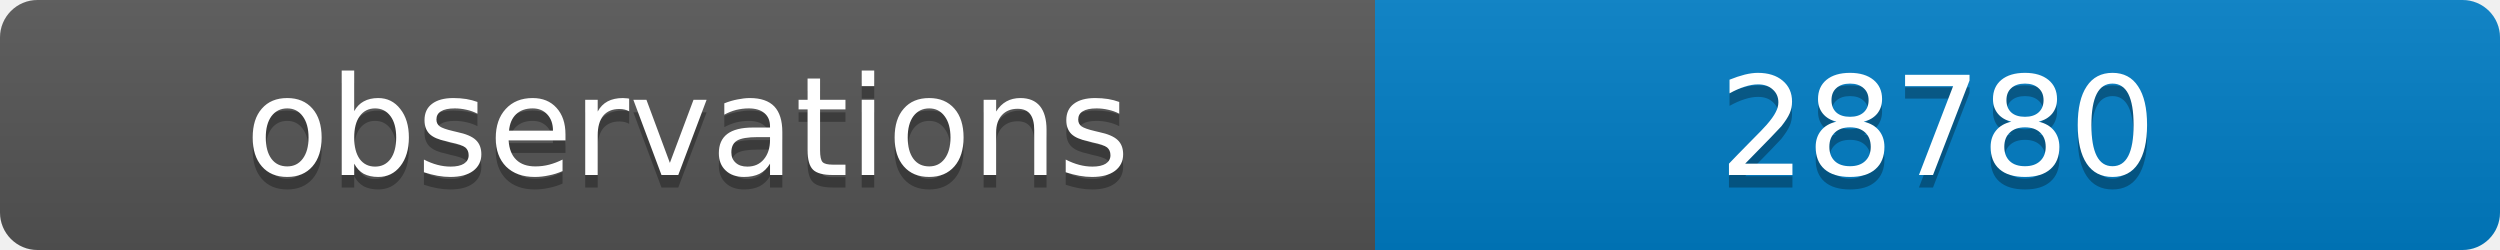
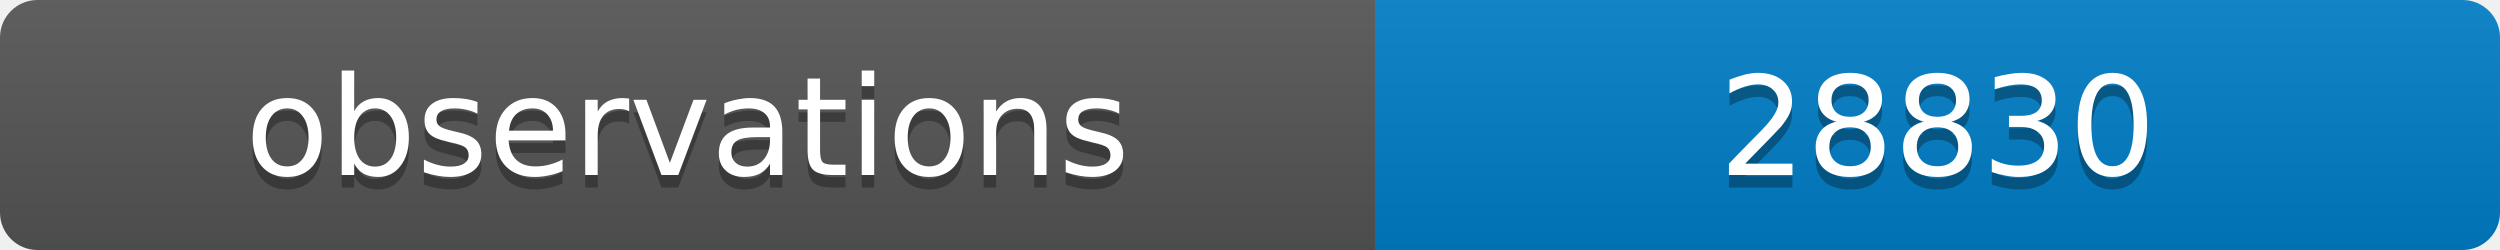
<svg xmlns="http://www.w3.org/2000/svg" width="200" height="20">
  <linearGradient id="b" x2="0" y2="100%">
    <stop offset="0" stop-color="#bbb" stop-opacity=".1" />
    <stop offset="1" stop-opacity=".1" />
  </linearGradient>
  <clipPath id="a">
    <rect width="200" height="20" rx="3" fill="#fff" />
  </clipPath>
  <g clip-path="url(#a)">
    <path fill="#555" d="M0 0h110v20H0z" />
    <path fill="#007ec6" d="M110 0h90v20H110z" />
    <path fill="url(#b)" d="M0 0h200v20H0z" />
  </g>
  <g fill="#fff" text-anchor="middle" font-family="DejaVu Sans,Verdana,Geneva,sans-serif" font-size="11">
    <text x="55" y="15" fill="#010101" fill-opacity=".3">observations</text>
    <text x="55" y="14">observations</text>
-     <text x="155" y="15" fill="#010101" fill-opacity=".3">28780</text>
-     <text x="155" y="14">28780</text>
+     <text x="155" y="15" fill="#010101" fill-opacity=".3">28830</text>
+     <text x="155" y="14">28830</text>
  </g>
</svg>
